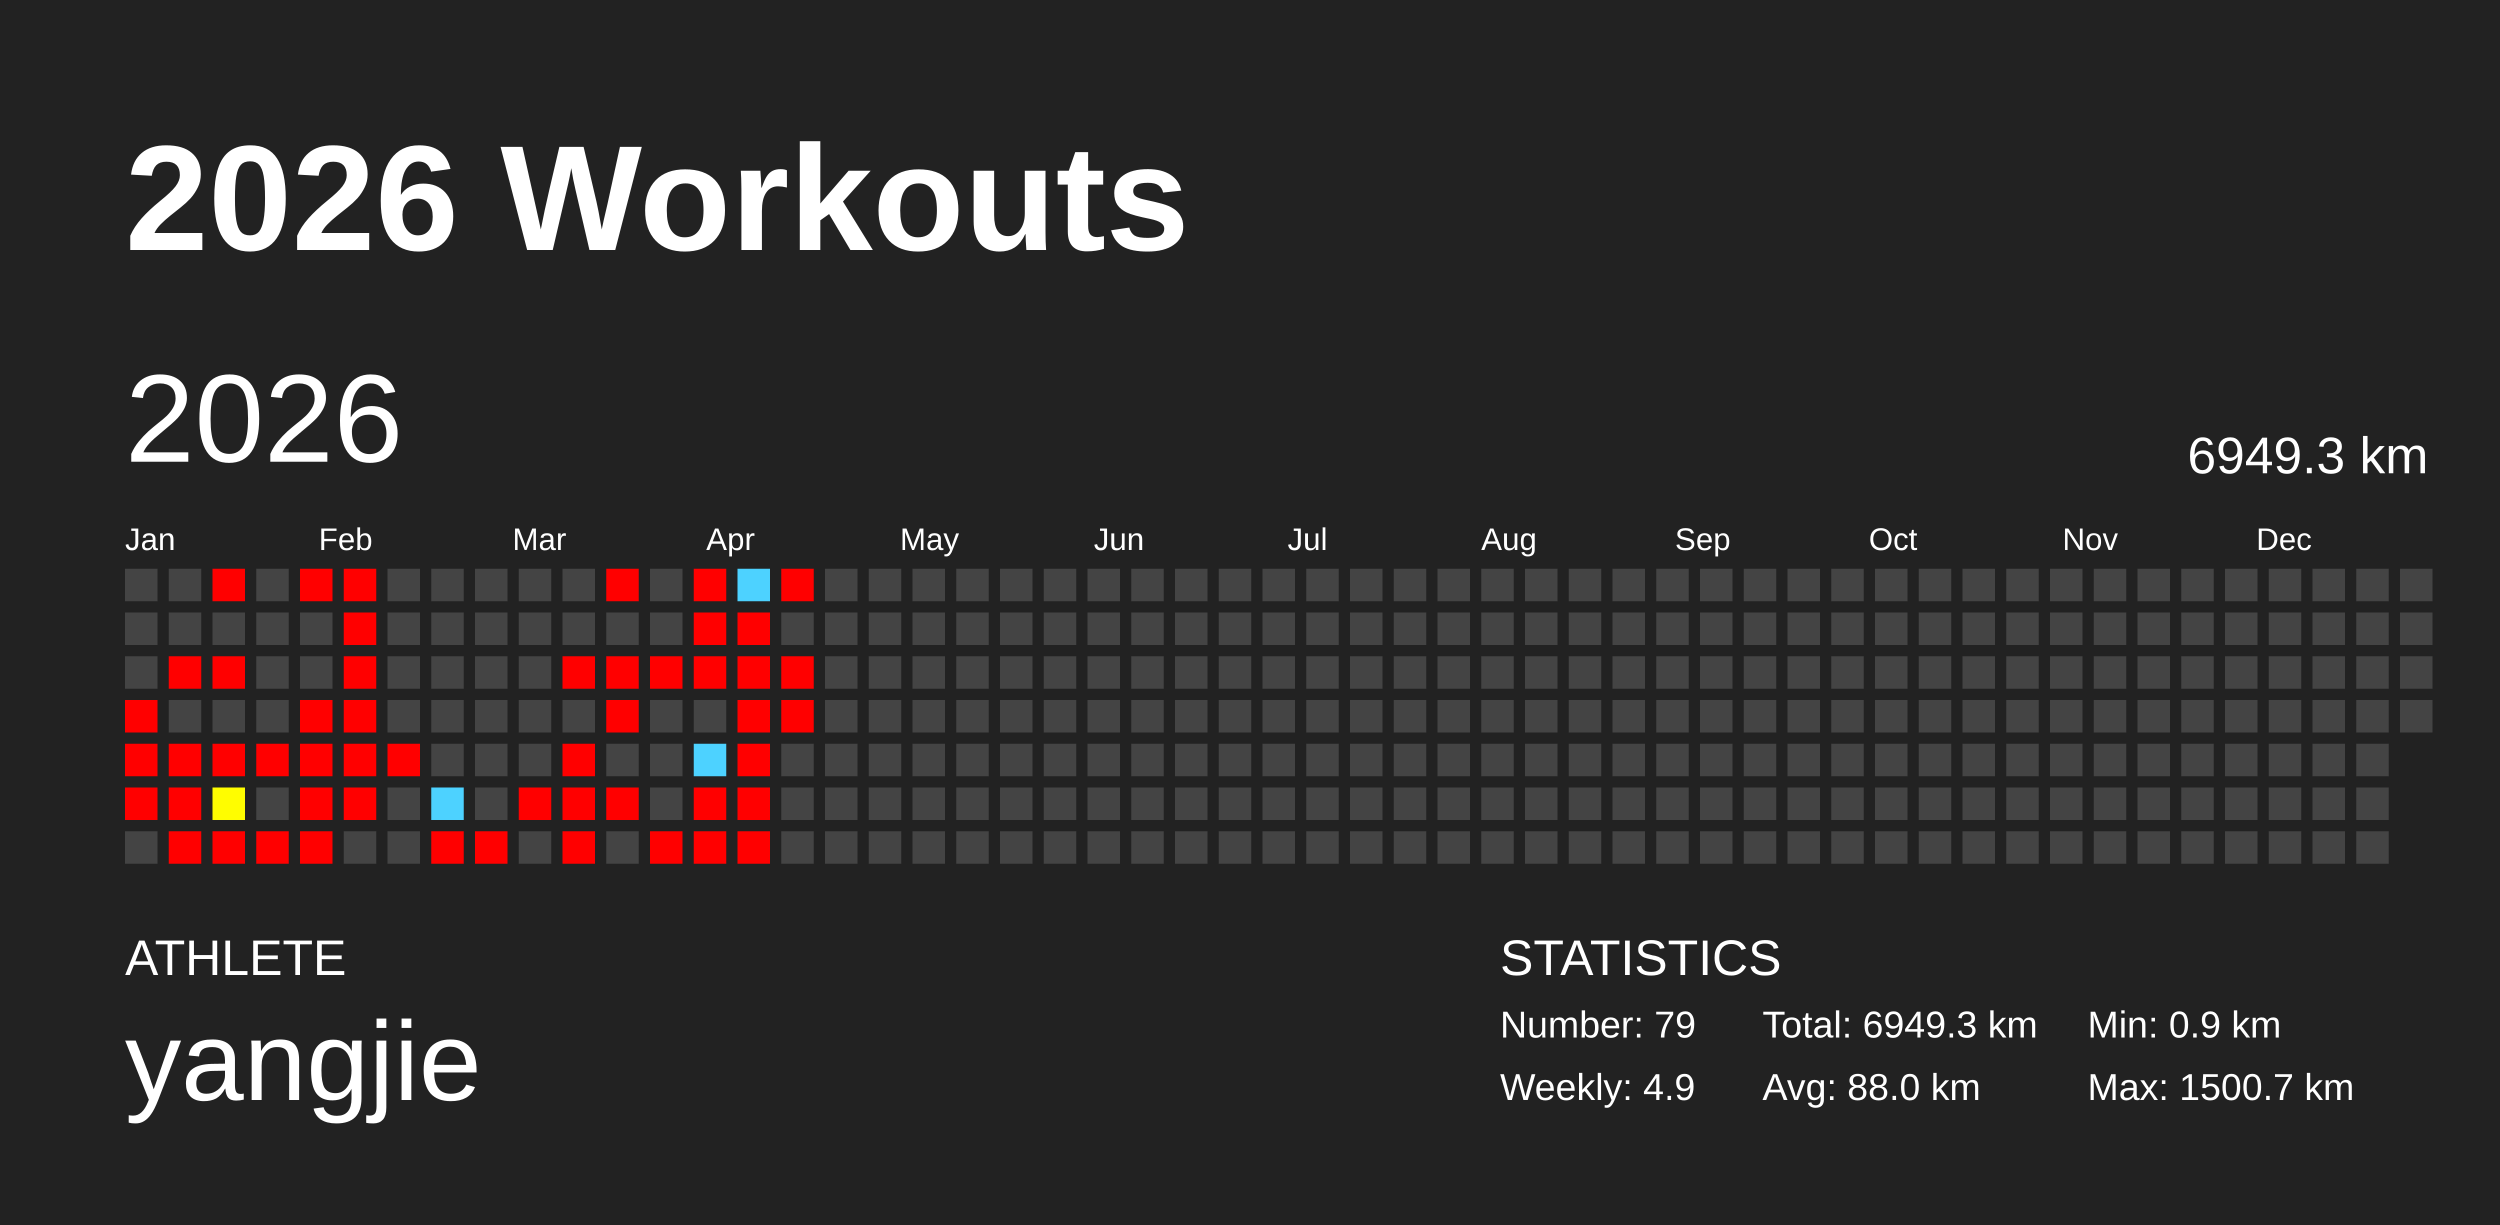
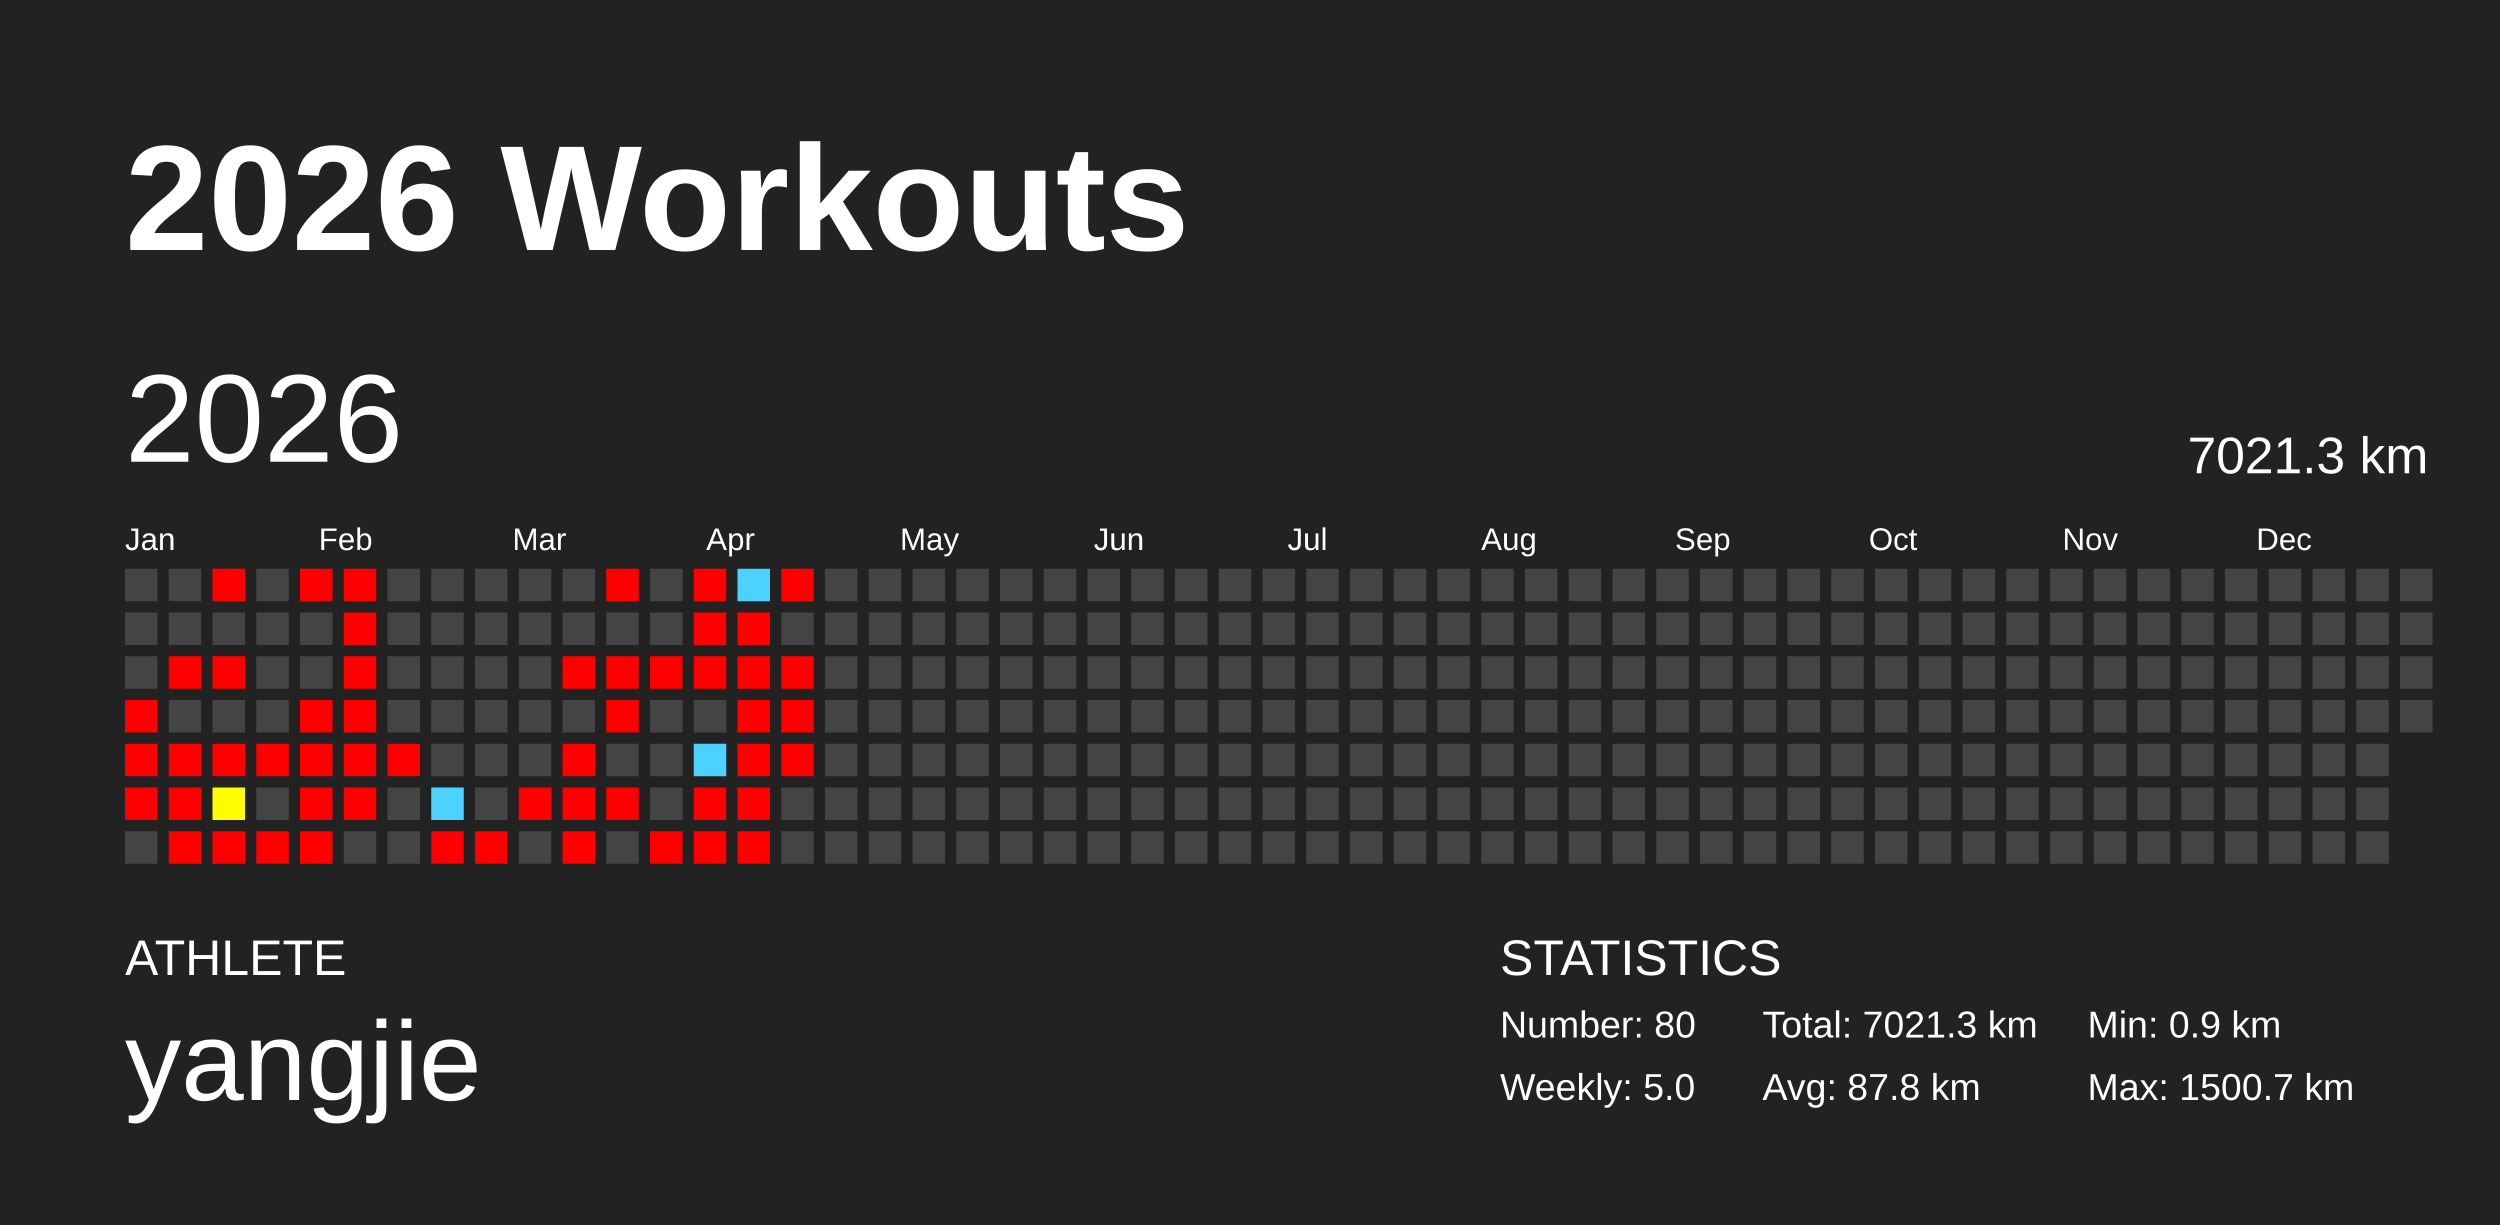
<svg xmlns="http://www.w3.org/2000/svg" baseProfile="full" height="98mm" version="1.1" viewBox="0,0,200,98" width="200mm">
  <defs />
  <rect fill="#222222" height="98" width="200" x="0" y="0" />
  <text fill="#FFFFFF" style="font-size:12px; font-family:Arial; font-weight:bold;" x="10" y="20">2026 Workouts</text>
  <text fill="#FFFFFF" style="font-size:4px; font-family:Arial" x="10" y="78">ATHLETE</text>
  <text fill="#FFFFFF" style="font-size:9px; font-family:Arial" x="10" y="88">yangjie</text>
  <text fill="#FFFFFF" style="font-size:4px; font-family:Arial" x="120" y="78">STATISTICS</text>
-   <text fill="#FFFFFF" style="font-size:3px; font-family:Arial" x="120" y="83">Number: 79</text>
-   <text fill="#FFFFFF" style="font-size:3px; font-family:Arial" x="120" y="88">Weekly: 4.9</text>
-   <text fill="#FFFFFF" style="font-size:3px; font-family:Arial" x="141" y="83">Total: 6949.3 km</text>
-   <text fill="#FFFFFF" style="font-size:3px; font-family:Arial" x="141" y="88">Avg: 88.0 km</text>
+   <text fill="#FFFFFF" style="font-size:3px; font-family:Arial" x="120" y="83">Number: 80</text>
+   <text fill="#FFFFFF" style="font-size:3px; font-family:Arial" x="120" y="88">Weekly: 5.0</text>
+   <text fill="#FFFFFF" style="font-size:3px; font-family:Arial" x="141" y="83">Total: 7021.3 km</text>
+   <text fill="#FFFFFF" style="font-size:3px; font-family:Arial" x="141" y="88">Avg: 87.8 km</text>
  <text fill="#FFFFFF" style="font-size:3px; font-family:Arial" x="167" y="83">Min: 0.9 km</text>
  <text fill="#FFFFFF" style="font-size:3px; font-family:Arial" x="167" y="88">Max: 1500.7 km</text>
  <text dominant-baseline="hanging" fill="#FFFFFF" style="font-size:10.0px; font-family:Arial;" x="10" y="30">2026</text>
-   <text dominant-baseline="hanging" fill="#FFFFFF" style="font-size:4.125px; font-family:Arial;" x="175" y="35">6949.3 km</text>
+   <text dominant-baseline="hanging" fill="#FFFFFF" style="font-size:4.125px; font-family:Arial;" x="175" y="35">7021.3 km</text>
  <text fill="#FFFFFF" style="font-size:2.5px; font-family:Arial" x="10.0" y="44">Jan</text>
  <text fill="#FFFFFF" style="font-size:2.5px; font-family:Arial" x="25.5" y="44">Feb</text>
  <text fill="#FFFFFF" style="font-size:2.5px; font-family:Arial" x="41.0" y="44">Mar</text>
  <text fill="#FFFFFF" style="font-size:2.5px; font-family:Arial" x="56.5" y="44">Apr</text>
  <text fill="#FFFFFF" style="font-size:2.5px; font-family:Arial" x="72.0" y="44">May</text>
  <text fill="#FFFFFF" style="font-size:2.5px; font-family:Arial" x="87.5" y="44">Jun</text>
  <text fill="#FFFFFF" style="font-size:2.5px; font-family:Arial" x="103.0" y="44">Jul</text>
  <text fill="#FFFFFF" style="font-size:2.5px; font-family:Arial" x="118.5" y="44">Aug</text>
  <text fill="#FFFFFF" style="font-size:2.5px; font-family:Arial" x="134.0" y="44">Sep</text>
  <text fill="#FFFFFF" style="font-size:2.5px; font-family:Arial" x="149.5" y="44">Oct</text>
  <text fill="#FFFFFF" style="font-size:2.5px; font-family:Arial" x="165.0" y="44">Nov</text>
  <text fill="#FFFFFF" style="font-size:2.5px; font-family:Arial" x="180.5" y="44">Dec</text>
  <rect fill="#444444" height="2.6" width="2.6" x="10.0" y="45.5" />
  <rect fill="#444444" height="2.6" width="2.6" x="10.0" y="49.0" />
  <rect fill="#444444" height="2.6" width="2.6" x="10.0" y="52.5" />
  <rect fill="red" height="2.6" width="2.6" x="10.0" y="56.0" />
  <rect fill="red" height="2.6" width="2.6" x="10.0" y="59.5" />
  <rect fill="red" height="2.6" width="2.6" x="10.0" y="63.0" />
  <rect fill="#444444" height="2.6" width="2.6" x="10.0" y="66.5" />
  <rect fill="#444444" height="2.6" width="2.6" x="13.5" y="45.5" />
  <rect fill="#444444" height="2.6" width="2.6" x="13.5" y="49.0" />
  <rect fill="red" height="2.6" width="2.6" x="13.5" y="52.5" />
  <rect fill="#444444" height="2.6" width="2.6" x="13.5" y="56.0" />
  <rect fill="red" height="2.6" width="2.6" x="13.5" y="59.5" />
  <rect fill="red" height="2.6" width="2.6" x="13.5" y="63.0" />
  <rect fill="red" height="2.6" width="2.6" x="13.5" y="66.5" />
  <rect fill="red" height="2.6" width="2.6" x="17.0" y="45.5" />
  <rect fill="#444444" height="2.6" width="2.6" x="17.0" y="49.0" />
  <rect fill="red" height="2.6" width="2.6" x="17.0" y="52.5" />
  <rect fill="#444444" height="2.6" width="2.6" x="17.0" y="56.0" />
  <rect fill="red" height="2.6" width="2.6" x="17.0" y="59.5" />
  <rect fill="#fffd00" height="2.6" width="2.6" x="17.0" y="63.0" />
  <rect fill="red" height="2.6" width="2.6" x="17.0" y="66.5" />
  <rect fill="#444444" height="2.6" width="2.6" x="20.5" y="45.5" />
  <rect fill="#444444" height="2.6" width="2.6" x="20.5" y="49.0" />
  <rect fill="#444444" height="2.6" width="2.6" x="20.5" y="52.5" />
  <rect fill="#444444" height="2.6" width="2.6" x="20.5" y="56.0" />
  <rect fill="red" height="2.6" width="2.6" x="20.5" y="59.5" />
  <rect fill="#444444" height="2.6" width="2.6" x="20.5" y="63.0" />
  <rect fill="red" height="2.6" width="2.6" x="20.5" y="66.5" />
  <rect fill="red" height="2.6" width="2.6" x="24.0" y="45.5" />
  <rect fill="#444444" height="2.6" width="2.6" x="24.0" y="49.0" />
  <rect fill="#444444" height="2.6" width="2.6" x="24.0" y="52.5" />
  <rect fill="red" height="2.6" width="2.6" x="24.0" y="56.0" />
  <rect fill="red" height="2.6" width="2.6" x="24.0" y="59.5" />
  <rect fill="red" height="2.6" width="2.6" x="24.0" y="63.0" />
  <rect fill="red" height="2.6" width="2.6" x="24.0" y="66.5" />
  <rect fill="red" height="2.6" width="2.6" x="27.5" y="45.5" />
  <rect fill="red" height="2.6" width="2.6" x="27.5" y="49.0" />
  <rect fill="red" height="2.6" width="2.6" x="27.5" y="52.5" />
  <rect fill="red" height="2.6" width="2.6" x="27.5" y="56.0" />
  <rect fill="red" height="2.6" width="2.6" x="27.5" y="59.5" />
  <rect fill="red" height="2.6" width="2.6" x="27.5" y="63.0" />
  <rect fill="#444444" height="2.6" width="2.6" x="27.5" y="66.5" />
  <rect fill="#444444" height="2.6" width="2.6" x="31.0" y="45.5" />
  <rect fill="#444444" height="2.6" width="2.6" x="31.0" y="49.0" />
  <rect fill="#444444" height="2.6" width="2.6" x="31.0" y="52.5" />
  <rect fill="#444444" height="2.6" width="2.6" x="31.0" y="56.0" />
  <rect fill="red" height="2.6" width="2.6" x="31.0" y="59.5" />
  <rect fill="#444444" height="2.6" width="2.6" x="31.0" y="63.0" />
  <rect fill="#444444" height="2.6" width="2.6" x="31.0" y="66.5" />
  <rect fill="#444444" height="2.6" width="2.6" x="34.5" y="45.5" />
  <rect fill="#444444" height="2.6" width="2.6" x="34.5" y="49.0" />
  <rect fill="#444444" height="2.6" width="2.6" x="34.5" y="52.5" />
  <rect fill="#444444" height="2.6" width="2.6" x="34.5" y="56.0" />
  <rect fill="#444444" height="2.6" width="2.6" x="34.5" y="59.5" />
  <rect fill="#4dd2ff" height="2.6" width="2.6" x="34.5" y="63.0" />
  <rect fill="red" height="2.6" width="2.6" x="34.5" y="66.5" />
  <rect fill="#444444" height="2.6" width="2.6" x="38.0" y="45.5" />
  <rect fill="#444444" height="2.6" width="2.6" x="38.0" y="49.0" />
  <rect fill="#444444" height="2.6" width="2.6" x="38.0" y="52.5" />
  <rect fill="#444444" height="2.6" width="2.6" x="38.0" y="56.0" />
  <rect fill="#444444" height="2.6" width="2.6" x="38.0" y="59.5" />
  <rect fill="#444444" height="2.6" width="2.6" x="38.0" y="63.0" />
  <rect fill="red" height="2.6" width="2.6" x="38.0" y="66.5" />
  <rect fill="#444444" height="2.6" width="2.6" x="41.5" y="45.5" />
  <rect fill="#444444" height="2.6" width="2.6" x="41.5" y="49.0" />
  <rect fill="#444444" height="2.6" width="2.6" x="41.5" y="52.5" />
  <rect fill="#444444" height="2.6" width="2.6" x="41.5" y="56.0" />
  <rect fill="#444444" height="2.6" width="2.6" x="41.5" y="59.5" />
  <rect fill="red" height="2.6" width="2.6" x="41.5" y="63.0" />
  <rect fill="#444444" height="2.6" width="2.6" x="41.5" y="66.5" />
  <rect fill="#444444" height="2.6" width="2.6" x="45.0" y="45.5" />
  <rect fill="#444444" height="2.6" width="2.6" x="45.0" y="49.0" />
  <rect fill="red" height="2.6" width="2.6" x="45.0" y="52.5" />
  <rect fill="#444444" height="2.6" width="2.6" x="45.0" y="56.0" />
  <rect fill="red" height="2.6" width="2.6" x="45.0" y="59.5" />
  <rect fill="red" height="2.6" width="2.6" x="45.0" y="63.0" />
  <rect fill="red" height="2.6" width="2.6" x="45.0" y="66.5" />
  <rect fill="red" height="2.6" width="2.6" x="48.5" y="45.5" />
  <rect fill="#444444" height="2.6" width="2.6" x="48.5" y="49.0" />
  <rect fill="red" height="2.6" width="2.6" x="48.5" y="52.5" />
  <rect fill="red" height="2.6" width="2.6" x="48.5" y="56.0" />
  <rect fill="#444444" height="2.6" width="2.6" x="48.5" y="59.5" />
  <rect fill="red" height="2.6" width="2.6" x="48.5" y="63.0" />
  <rect fill="#444444" height="2.6" width="2.6" x="48.5" y="66.5" />
  <rect fill="#444444" height="2.6" width="2.6" x="52.0" y="45.5" />
  <rect fill="#444444" height="2.6" width="2.6" x="52.0" y="49.0" />
  <rect fill="red" height="2.6" width="2.6" x="52.0" y="52.5" />
  <rect fill="#444444" height="2.6" width="2.6" x="52.0" y="56.0" />
  <rect fill="#444444" height="2.6" width="2.6" x="52.0" y="59.5" />
  <rect fill="#444444" height="2.6" width="2.6" x="52.0" y="63.0" />
  <rect fill="red" height="2.6" width="2.6" x="52.0" y="66.5" />
  <rect fill="red" height="2.6" width="2.6" x="55.5" y="45.5" />
  <rect fill="red" height="2.6" width="2.6" x="55.5" y="49.0" />
  <rect fill="red" height="2.6" width="2.6" x="55.5" y="52.5" />
  <rect fill="#444444" height="2.6" width="2.6" x="55.5" y="56.0" />
  <rect fill="#4dd2ff" height="2.6" width="2.6" x="55.5" y="59.5" />
  <rect fill="red" height="2.6" width="2.6" x="55.5" y="63.0" />
  <rect fill="red" height="2.6" width="2.6" x="55.5" y="66.5" />
  <rect fill="#4dd2ff" height="2.6" width="2.6" x="59.0" y="45.5" />
  <rect fill="red" height="2.6" width="2.6" x="59.0" y="49.0" />
  <rect fill="red" height="2.6" width="2.6" x="59.0" y="52.5" />
  <rect fill="red" height="2.6" width="2.6" x="59.0" y="56.0" />
  <rect fill="red" height="2.6" width="2.6" x="59.0" y="59.5" />
  <rect fill="red" height="2.6" width="2.6" x="59.0" y="63.0" />
  <rect fill="red" height="2.6" width="2.6" x="59.0" y="66.5" />
  <rect fill="red" height="2.6" width="2.6" x="62.5" y="45.5" />
  <rect fill="#444444" height="2.6" width="2.6" x="62.5" y="49.0" />
  <rect fill="red" height="2.6" width="2.6" x="62.5" y="52.5" />
  <rect fill="red" height="2.6" width="2.6" x="62.5" y="56.0" />
-   <rect fill="#444444" height="2.6" width="2.6" x="62.5" y="59.5" />
+   <rect fill="red" height="2.6" width="2.6" x="62.5" y="59.5" />
  <rect fill="#444444" height="2.6" width="2.6" x="62.5" y="63.0" />
  <rect fill="#444444" height="2.6" width="2.6" x="62.5" y="66.5" />
  <rect fill="#444444" height="2.6" width="2.6" x="66.0" y="45.5" />
  <rect fill="#444444" height="2.6" width="2.6" x="66.0" y="49.0" />
  <rect fill="#444444" height="2.6" width="2.6" x="66.0" y="52.5" />
  <rect fill="#444444" height="2.6" width="2.6" x="66.0" y="56.0" />
  <rect fill="#444444" height="2.6" width="2.6" x="66.0" y="59.5" />
  <rect fill="#444444" height="2.6" width="2.6" x="66.0" y="63.0" />
  <rect fill="#444444" height="2.6" width="2.6" x="66.0" y="66.5" />
  <rect fill="#444444" height="2.6" width="2.6" x="69.5" y="45.5" />
  <rect fill="#444444" height="2.6" width="2.6" x="69.5" y="49.0" />
  <rect fill="#444444" height="2.6" width="2.6" x="69.5" y="52.5" />
  <rect fill="#444444" height="2.6" width="2.6" x="69.5" y="56.0" />
  <rect fill="#444444" height="2.6" width="2.6" x="69.5" y="59.5" />
  <rect fill="#444444" height="2.6" width="2.6" x="69.5" y="63.0" />
  <rect fill="#444444" height="2.6" width="2.6" x="69.5" y="66.5" />
  <rect fill="#444444" height="2.6" width="2.6" x="73.0" y="45.5" />
  <rect fill="#444444" height="2.6" width="2.6" x="73.0" y="49.0" />
  <rect fill="#444444" height="2.6" width="2.6" x="73.0" y="52.5" />
  <rect fill="#444444" height="2.6" width="2.6" x="73.0" y="56.0" />
  <rect fill="#444444" height="2.6" width="2.6" x="73.0" y="59.5" />
  <rect fill="#444444" height="2.6" width="2.6" x="73.0" y="63.0" />
  <rect fill="#444444" height="2.6" width="2.6" x="73.0" y="66.5" />
  <rect fill="#444444" height="2.6" width="2.6" x="76.5" y="45.5" />
  <rect fill="#444444" height="2.6" width="2.6" x="76.5" y="49.0" />
  <rect fill="#444444" height="2.6" width="2.6" x="76.5" y="52.5" />
  <rect fill="#444444" height="2.6" width="2.6" x="76.5" y="56.0" />
  <rect fill="#444444" height="2.6" width="2.6" x="76.5" y="59.5" />
  <rect fill="#444444" height="2.6" width="2.6" x="76.5" y="63.0" />
  <rect fill="#444444" height="2.6" width="2.6" x="76.5" y="66.5" />
  <rect fill="#444444" height="2.6" width="2.6" x="80.0" y="45.5" />
  <rect fill="#444444" height="2.6" width="2.6" x="80.0" y="49.0" />
  <rect fill="#444444" height="2.6" width="2.6" x="80.0" y="52.5" />
  <rect fill="#444444" height="2.6" width="2.6" x="80.0" y="56.0" />
  <rect fill="#444444" height="2.6" width="2.6" x="80.0" y="59.5" />
  <rect fill="#444444" height="2.6" width="2.6" x="80.0" y="63.0" />
  <rect fill="#444444" height="2.6" width="2.6" x="80.0" y="66.5" />
  <rect fill="#444444" height="2.6" width="2.6" x="83.5" y="45.5" />
  <rect fill="#444444" height="2.6" width="2.6" x="83.5" y="49.0" />
  <rect fill="#444444" height="2.6" width="2.6" x="83.5" y="52.5" />
  <rect fill="#444444" height="2.6" width="2.6" x="83.5" y="56.0" />
  <rect fill="#444444" height="2.6" width="2.6" x="83.5" y="59.5" />
  <rect fill="#444444" height="2.6" width="2.6" x="83.5" y="63.0" />
  <rect fill="#444444" height="2.6" width="2.6" x="83.5" y="66.5" />
  <rect fill="#444444" height="2.6" width="2.6" x="87.0" y="45.5" />
  <rect fill="#444444" height="2.6" width="2.6" x="87.0" y="49.0" />
  <rect fill="#444444" height="2.6" width="2.6" x="87.0" y="52.5" />
  <rect fill="#444444" height="2.6" width="2.6" x="87.0" y="56.0" />
  <rect fill="#444444" height="2.6" width="2.6" x="87.0" y="59.5" />
  <rect fill="#444444" height="2.6" width="2.6" x="87.0" y="63.0" />
  <rect fill="#444444" height="2.6" width="2.6" x="87.0" y="66.5" />
  <rect fill="#444444" height="2.6" width="2.6" x="90.5" y="45.5" />
  <rect fill="#444444" height="2.6" width="2.6" x="90.5" y="49.0" />
  <rect fill="#444444" height="2.6" width="2.6" x="90.5" y="52.5" />
  <rect fill="#444444" height="2.6" width="2.6" x="90.5" y="56.0" />
  <rect fill="#444444" height="2.6" width="2.6" x="90.5" y="59.5" />
  <rect fill="#444444" height="2.6" width="2.6" x="90.5" y="63.0" />
  <rect fill="#444444" height="2.6" width="2.6" x="90.5" y="66.5" />
  <rect fill="#444444" height="2.6" width="2.6" x="94.0" y="45.5" />
  <rect fill="#444444" height="2.6" width="2.6" x="94.0" y="49.0" />
  <rect fill="#444444" height="2.6" width="2.6" x="94.0" y="52.5" />
  <rect fill="#444444" height="2.6" width="2.6" x="94.0" y="56.0" />
  <rect fill="#444444" height="2.6" width="2.6" x="94.0" y="59.5" />
  <rect fill="#444444" height="2.6" width="2.6" x="94.0" y="63.0" />
  <rect fill="#444444" height="2.6" width="2.6" x="94.0" y="66.5" />
  <rect fill="#444444" height="2.6" width="2.6" x="97.5" y="45.5" />
  <rect fill="#444444" height="2.6" width="2.6" x="97.5" y="49.0" />
  <rect fill="#444444" height="2.6" width="2.6" x="97.5" y="52.5" />
  <rect fill="#444444" height="2.6" width="2.6" x="97.5" y="56.0" />
  <rect fill="#444444" height="2.6" width="2.6" x="97.5" y="59.5" />
  <rect fill="#444444" height="2.6" width="2.6" x="97.5" y="63.0" />
  <rect fill="#444444" height="2.6" width="2.6" x="97.5" y="66.5" />
  <rect fill="#444444" height="2.6" width="2.6" x="101.0" y="45.5" />
  <rect fill="#444444" height="2.6" width="2.6" x="101.0" y="49.0" />
  <rect fill="#444444" height="2.6" width="2.6" x="101.0" y="52.5" />
  <rect fill="#444444" height="2.6" width="2.6" x="101.0" y="56.0" />
  <rect fill="#444444" height="2.6" width="2.6" x="101.0" y="59.5" />
  <rect fill="#444444" height="2.6" width="2.6" x="101.0" y="63.0" />
  <rect fill="#444444" height="2.6" width="2.6" x="101.0" y="66.5" />
  <rect fill="#444444" height="2.6" width="2.6" x="104.5" y="45.5" />
  <rect fill="#444444" height="2.6" width="2.6" x="104.5" y="49.0" />
  <rect fill="#444444" height="2.6" width="2.6" x="104.5" y="52.5" />
  <rect fill="#444444" height="2.6" width="2.6" x="104.5" y="56.0" />
  <rect fill="#444444" height="2.6" width="2.6" x="104.5" y="59.5" />
  <rect fill="#444444" height="2.6" width="2.6" x="104.5" y="63.0" />
  <rect fill="#444444" height="2.6" width="2.6" x="104.5" y="66.5" />
  <rect fill="#444444" height="2.6" width="2.6" x="108.0" y="45.5" />
  <rect fill="#444444" height="2.6" width="2.6" x="108.0" y="49.0" />
  <rect fill="#444444" height="2.6" width="2.6" x="108.0" y="52.5" />
  <rect fill="#444444" height="2.6" width="2.6" x="108.0" y="56.0" />
  <rect fill="#444444" height="2.6" width="2.6" x="108.0" y="59.5" />
  <rect fill="#444444" height="2.6" width="2.6" x="108.0" y="63.0" />
  <rect fill="#444444" height="2.6" width="2.6" x="108.0" y="66.5" />
  <rect fill="#444444" height="2.6" width="2.6" x="111.5" y="45.5" />
  <rect fill="#444444" height="2.6" width="2.6" x="111.5" y="49.0" />
  <rect fill="#444444" height="2.6" width="2.6" x="111.5" y="52.5" />
  <rect fill="#444444" height="2.6" width="2.6" x="111.5" y="56.0" />
  <rect fill="#444444" height="2.6" width="2.6" x="111.5" y="59.5" />
  <rect fill="#444444" height="2.6" width="2.6" x="111.5" y="63.0" />
  <rect fill="#444444" height="2.6" width="2.6" x="111.5" y="66.5" />
  <rect fill="#444444" height="2.6" width="2.6" x="115.0" y="45.5" />
  <rect fill="#444444" height="2.6" width="2.6" x="115.0" y="49.0" />
  <rect fill="#444444" height="2.6" width="2.6" x="115.0" y="52.5" />
  <rect fill="#444444" height="2.6" width="2.6" x="115.0" y="56.0" />
  <rect fill="#444444" height="2.6" width="2.6" x="115.0" y="59.5" />
  <rect fill="#444444" height="2.6" width="2.6" x="115.0" y="63.0" />
  <rect fill="#444444" height="2.6" width="2.6" x="115.0" y="66.5" />
  <rect fill="#444444" height="2.6" width="2.6" x="118.5" y="45.5" />
  <rect fill="#444444" height="2.6" width="2.6" x="118.5" y="49.0" />
  <rect fill="#444444" height="2.6" width="2.6" x="118.5" y="52.5" />
  <rect fill="#444444" height="2.6" width="2.6" x="118.5" y="56.0" />
  <rect fill="#444444" height="2.6" width="2.6" x="118.5" y="59.5" />
  <rect fill="#444444" height="2.6" width="2.6" x="118.5" y="63.0" />
  <rect fill="#444444" height="2.6" width="2.6" x="118.5" y="66.5" />
  <rect fill="#444444" height="2.6" width="2.6" x="122.0" y="45.5" />
  <rect fill="#444444" height="2.6" width="2.6" x="122.0" y="49.0" />
  <rect fill="#444444" height="2.6" width="2.6" x="122.0" y="52.5" />
  <rect fill="#444444" height="2.6" width="2.6" x="122.0" y="56.0" />
  <rect fill="#444444" height="2.6" width="2.6" x="122.0" y="59.5" />
  <rect fill="#444444" height="2.6" width="2.6" x="122.0" y="63.0" />
  <rect fill="#444444" height="2.6" width="2.6" x="122.0" y="66.5" />
  <rect fill="#444444" height="2.6" width="2.6" x="125.5" y="45.5" />
  <rect fill="#444444" height="2.6" width="2.6" x="125.5" y="49.0" />
  <rect fill="#444444" height="2.6" width="2.6" x="125.5" y="52.5" />
  <rect fill="#444444" height="2.6" width="2.6" x="125.5" y="56.0" />
  <rect fill="#444444" height="2.6" width="2.6" x="125.5" y="59.5" />
  <rect fill="#444444" height="2.6" width="2.6" x="125.5" y="63.0" />
  <rect fill="#444444" height="2.6" width="2.6" x="125.5" y="66.5" />
  <rect fill="#444444" height="2.6" width="2.6" x="129.0" y="45.5" />
  <rect fill="#444444" height="2.6" width="2.6" x="129.0" y="49.0" />
  <rect fill="#444444" height="2.6" width="2.6" x="129.0" y="52.5" />
  <rect fill="#444444" height="2.6" width="2.6" x="129.0" y="56.0" />
  <rect fill="#444444" height="2.6" width="2.6" x="129.0" y="59.5" />
  <rect fill="#444444" height="2.6" width="2.6" x="129.0" y="63.0" />
  <rect fill="#444444" height="2.6" width="2.6" x="129.0" y="66.5" />
  <rect fill="#444444" height="2.6" width="2.6" x="132.5" y="45.5" />
  <rect fill="#444444" height="2.6" width="2.6" x="132.5" y="49.0" />
  <rect fill="#444444" height="2.6" width="2.6" x="132.5" y="52.5" />
  <rect fill="#444444" height="2.6" width="2.6" x="132.5" y="56.0" />
  <rect fill="#444444" height="2.6" width="2.6" x="132.5" y="59.5" />
  <rect fill="#444444" height="2.6" width="2.6" x="132.5" y="63.0" />
  <rect fill="#444444" height="2.6" width="2.6" x="132.5" y="66.5" />
  <rect fill="#444444" height="2.6" width="2.6" x="136.0" y="45.5" />
  <rect fill="#444444" height="2.6" width="2.6" x="136.0" y="49.0" />
  <rect fill="#444444" height="2.6" width="2.6" x="136.0" y="52.5" />
  <rect fill="#444444" height="2.6" width="2.6" x="136.0" y="56.0" />
  <rect fill="#444444" height="2.6" width="2.6" x="136.0" y="59.5" />
  <rect fill="#444444" height="2.6" width="2.6" x="136.0" y="63.0" />
  <rect fill="#444444" height="2.6" width="2.6" x="136.0" y="66.5" />
  <rect fill="#444444" height="2.6" width="2.6" x="139.5" y="45.5" />
  <rect fill="#444444" height="2.6" width="2.6" x="139.5" y="49.0" />
  <rect fill="#444444" height="2.6" width="2.6" x="139.5" y="52.5" />
  <rect fill="#444444" height="2.6" width="2.6" x="139.5" y="56.0" />
  <rect fill="#444444" height="2.6" width="2.6" x="139.5" y="59.5" />
  <rect fill="#444444" height="2.6" width="2.6" x="139.5" y="63.0" />
  <rect fill="#444444" height="2.6" width="2.6" x="139.5" y="66.5" />
  <rect fill="#444444" height="2.6" width="2.6" x="143.0" y="45.5" />
  <rect fill="#444444" height="2.6" width="2.6" x="143.0" y="49.0" />
  <rect fill="#444444" height="2.6" width="2.6" x="143.0" y="52.5" />
  <rect fill="#444444" height="2.6" width="2.6" x="143.0" y="56.0" />
  <rect fill="#444444" height="2.6" width="2.6" x="143.0" y="59.5" />
  <rect fill="#444444" height="2.6" width="2.6" x="143.0" y="63.0" />
  <rect fill="#444444" height="2.6" width="2.6" x="143.0" y="66.5" />
  <rect fill="#444444" height="2.6" width="2.6" x="146.5" y="45.5" />
  <rect fill="#444444" height="2.6" width="2.6" x="146.5" y="49.0" />
  <rect fill="#444444" height="2.6" width="2.6" x="146.5" y="52.5" />
  <rect fill="#444444" height="2.6" width="2.6" x="146.5" y="56.0" />
  <rect fill="#444444" height="2.6" width="2.6" x="146.5" y="59.5" />
  <rect fill="#444444" height="2.6" width="2.6" x="146.5" y="63.0" />
  <rect fill="#444444" height="2.6" width="2.6" x="146.5" y="66.5" />
  <rect fill="#444444" height="2.6" width="2.6" x="150.0" y="45.5" />
  <rect fill="#444444" height="2.6" width="2.6" x="150.0" y="49.0" />
  <rect fill="#444444" height="2.6" width="2.6" x="150.0" y="52.5" />
  <rect fill="#444444" height="2.6" width="2.6" x="150.0" y="56.0" />
  <rect fill="#444444" height="2.6" width="2.6" x="150.0" y="59.5" />
  <rect fill="#444444" height="2.6" width="2.6" x="150.0" y="63.0" />
  <rect fill="#444444" height="2.6" width="2.6" x="150.0" y="66.5" />
  <rect fill="#444444" height="2.6" width="2.6" x="153.5" y="45.5" />
  <rect fill="#444444" height="2.6" width="2.6" x="153.5" y="49.0" />
  <rect fill="#444444" height="2.6" width="2.6" x="153.5" y="52.5" />
  <rect fill="#444444" height="2.6" width="2.6" x="153.5" y="56.0" />
  <rect fill="#444444" height="2.6" width="2.6" x="153.5" y="59.5" />
  <rect fill="#444444" height="2.6" width="2.6" x="153.5" y="63.0" />
  <rect fill="#444444" height="2.6" width="2.6" x="153.5" y="66.5" />
  <rect fill="#444444" height="2.6" width="2.6" x="157.0" y="45.5" />
  <rect fill="#444444" height="2.6" width="2.6" x="157.0" y="49.0" />
  <rect fill="#444444" height="2.6" width="2.6" x="157.0" y="52.5" />
  <rect fill="#444444" height="2.6" width="2.6" x="157.0" y="56.0" />
  <rect fill="#444444" height="2.6" width="2.6" x="157.0" y="59.5" />
  <rect fill="#444444" height="2.6" width="2.6" x="157.0" y="63.0" />
  <rect fill="#444444" height="2.6" width="2.6" x="157.0" y="66.5" />
  <rect fill="#444444" height="2.6" width="2.6" x="160.5" y="45.5" />
  <rect fill="#444444" height="2.6" width="2.6" x="160.5" y="49.0" />
  <rect fill="#444444" height="2.6" width="2.6" x="160.5" y="52.5" />
  <rect fill="#444444" height="2.6" width="2.6" x="160.5" y="56.0" />
  <rect fill="#444444" height="2.6" width="2.6" x="160.5" y="59.5" />
  <rect fill="#444444" height="2.6" width="2.6" x="160.5" y="63.0" />
  <rect fill="#444444" height="2.6" width="2.6" x="160.5" y="66.5" />
  <rect fill="#444444" height="2.6" width="2.6" x="164.0" y="45.5" />
  <rect fill="#444444" height="2.6" width="2.6" x="164.0" y="49.0" />
  <rect fill="#444444" height="2.6" width="2.6" x="164.0" y="52.5" />
  <rect fill="#444444" height="2.6" width="2.6" x="164.0" y="56.0" />
  <rect fill="#444444" height="2.6" width="2.6" x="164.0" y="59.5" />
  <rect fill="#444444" height="2.6" width="2.6" x="164.0" y="63.0" />
  <rect fill="#444444" height="2.6" width="2.6" x="164.0" y="66.5" />
  <rect fill="#444444" height="2.6" width="2.6" x="167.5" y="45.5" />
  <rect fill="#444444" height="2.6" width="2.6" x="167.5" y="49.0" />
  <rect fill="#444444" height="2.6" width="2.6" x="167.5" y="52.5" />
  <rect fill="#444444" height="2.6" width="2.6" x="167.5" y="56.0" />
  <rect fill="#444444" height="2.6" width="2.6" x="167.5" y="59.5" />
  <rect fill="#444444" height="2.6" width="2.6" x="167.5" y="63.0" />
  <rect fill="#444444" height="2.6" width="2.6" x="167.5" y="66.5" />
  <rect fill="#444444" height="2.6" width="2.6" x="171.0" y="45.5" />
  <rect fill="#444444" height="2.6" width="2.6" x="171.0" y="49.0" />
  <rect fill="#444444" height="2.6" width="2.6" x="171.0" y="52.5" />
  <rect fill="#444444" height="2.6" width="2.6" x="171.0" y="56.0" />
  <rect fill="#444444" height="2.6" width="2.6" x="171.0" y="59.5" />
  <rect fill="#444444" height="2.6" width="2.6" x="171.0" y="63.0" />
  <rect fill="#444444" height="2.6" width="2.6" x="171.0" y="66.5" />
  <rect fill="#444444" height="2.6" width="2.6" x="174.5" y="45.5" />
  <rect fill="#444444" height="2.6" width="2.6" x="174.5" y="49.0" />
  <rect fill="#444444" height="2.6" width="2.6" x="174.5" y="52.5" />
  <rect fill="#444444" height="2.6" width="2.6" x="174.5" y="56.0" />
  <rect fill="#444444" height="2.6" width="2.6" x="174.5" y="59.5" />
  <rect fill="#444444" height="2.6" width="2.6" x="174.5" y="63.0" />
  <rect fill="#444444" height="2.6" width="2.6" x="174.5" y="66.5" />
  <rect fill="#444444" height="2.6" width="2.6" x="178.0" y="45.5" />
  <rect fill="#444444" height="2.6" width="2.6" x="178.0" y="49.0" />
  <rect fill="#444444" height="2.6" width="2.6" x="178.0" y="52.5" />
  <rect fill="#444444" height="2.6" width="2.6" x="178.0" y="56.0" />
  <rect fill="#444444" height="2.6" width="2.6" x="178.0" y="59.5" />
  <rect fill="#444444" height="2.6" width="2.6" x="178.0" y="63.0" />
  <rect fill="#444444" height="2.6" width="2.6" x="178.0" y="66.5" />
  <rect fill="#444444" height="2.6" width="2.6" x="181.5" y="45.5" />
  <rect fill="#444444" height="2.6" width="2.6" x="181.5" y="49.0" />
  <rect fill="#444444" height="2.6" width="2.6" x="181.5" y="52.5" />
  <rect fill="#444444" height="2.6" width="2.6" x="181.5" y="56.0" />
  <rect fill="#444444" height="2.6" width="2.6" x="181.5" y="59.5" />
  <rect fill="#444444" height="2.6" width="2.6" x="181.5" y="63.0" />
  <rect fill="#444444" height="2.6" width="2.6" x="181.5" y="66.5" />
  <rect fill="#444444" height="2.6" width="2.6" x="185.0" y="45.5" />
  <rect fill="#444444" height="2.6" width="2.6" x="185.0" y="49.0" />
  <rect fill="#444444" height="2.6" width="2.6" x="185.0" y="52.5" />
  <rect fill="#444444" height="2.6" width="2.6" x="185.0" y="56.0" />
  <rect fill="#444444" height="2.6" width="2.6" x="185.0" y="59.5" />
  <rect fill="#444444" height="2.6" width="2.6" x="185.0" y="63.0" />
  <rect fill="#444444" height="2.6" width="2.6" x="185.0" y="66.5" />
  <rect fill="#444444" height="2.6" width="2.6" x="188.5" y="45.5" />
  <rect fill="#444444" height="2.6" width="2.6" x="188.5" y="49.0" />
  <rect fill="#444444" height="2.6" width="2.6" x="188.5" y="52.5" />
  <rect fill="#444444" height="2.6" width="2.6" x="188.5" y="56.0" />
  <rect fill="#444444" height="2.6" width="2.6" x="188.5" y="59.5" />
  <rect fill="#444444" height="2.6" width="2.6" x="188.5" y="63.0" />
  <rect fill="#444444" height="2.6" width="2.6" x="188.5" y="66.5" />
  <rect fill="#444444" height="2.6" width="2.6" x="192.0" y="45.5" />
  <rect fill="#444444" height="2.6" width="2.6" x="192.0" y="49.0" />
  <rect fill="#444444" height="2.6" width="2.6" x="192.0" y="52.5" />
  <rect fill="#444444" height="2.6" width="2.6" x="192.0" y="56.0" />
</svg>
